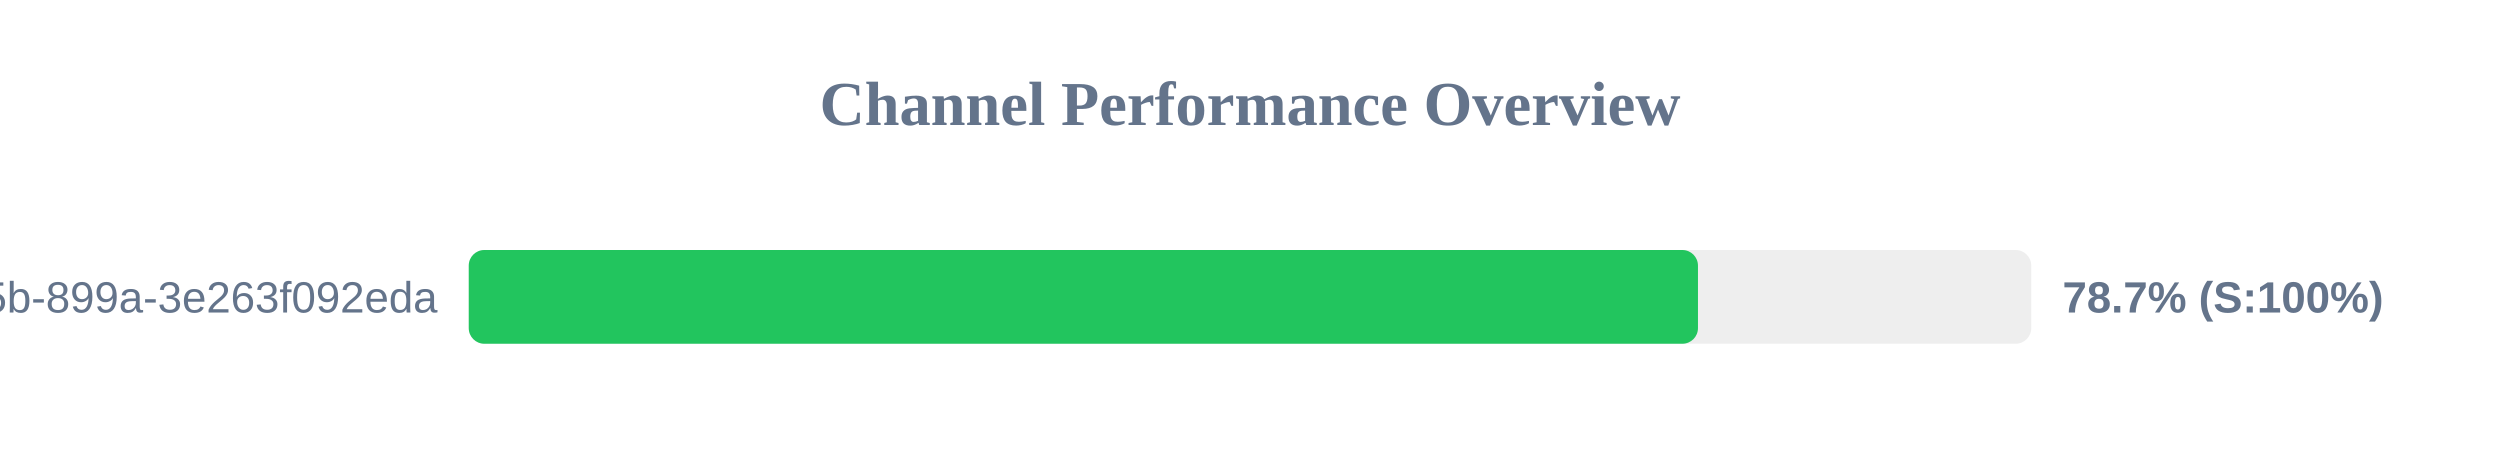
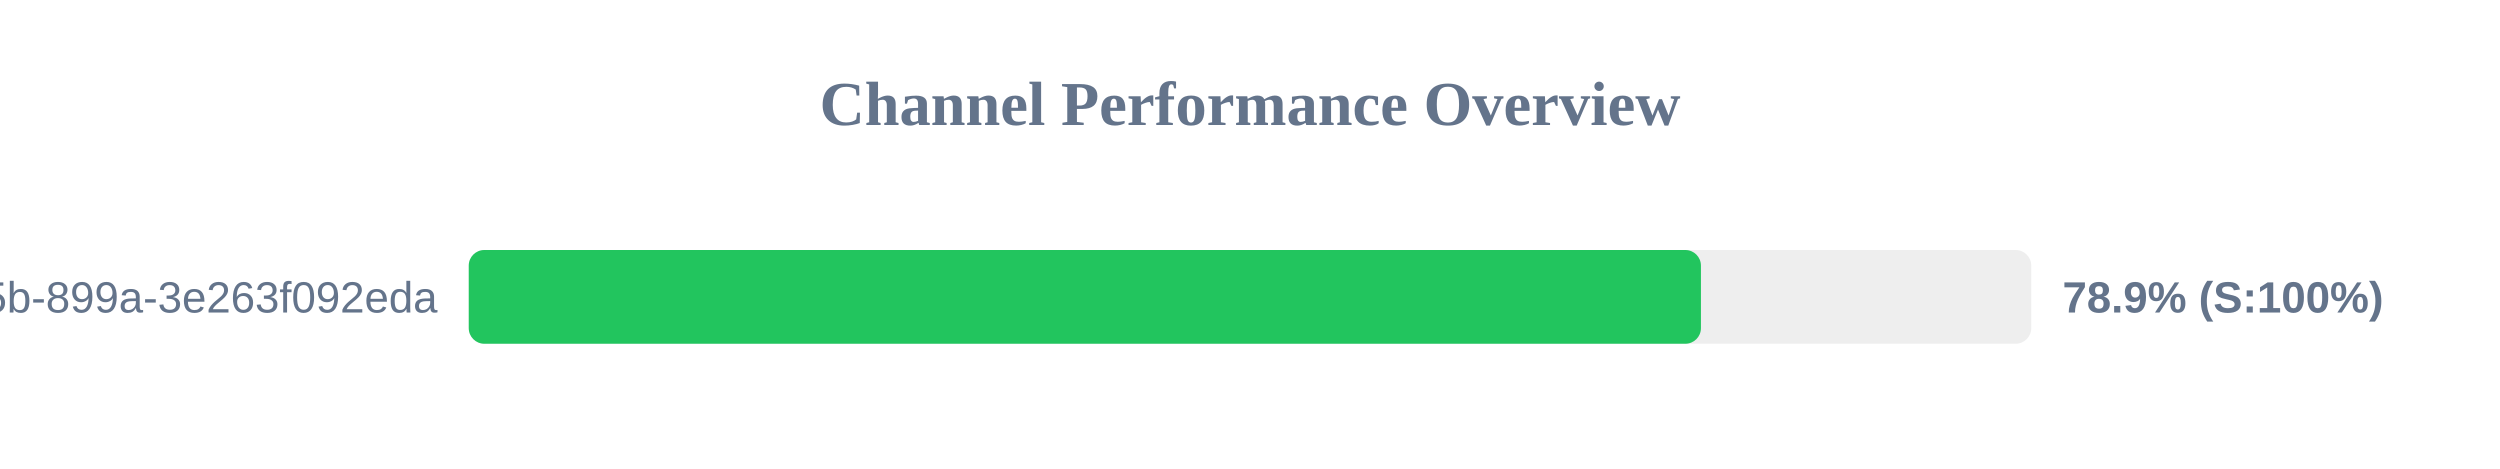
<svg xmlns="http://www.w3.org/2000/svg" width="800" height="150" version="1.1">
  <style>
        .row { font: 14px Arial; fill: #64748b; }
        .score { font: bold 14px Arial; fill: #64748b; }
    </style>
  <text x="400" y="40" text-anchor="middle" font-size="20px" font-weight="bold" fill="#64748b">Channel Performance Overview</text>
  <rect x="150" y="80" width="500" height="30" fill="#eee" rx="5" />
-   <rect x="150" y="80" width="393.35" height="30" fill="#22c55e" rx="5" />
+   <rect x="150" y="80" width="394.3" height="30" fill="#22c55e" rx="5" />
  <text x="140" y="100" text-anchor="end" class="row">?uuid=6bf726db-fb0b-405b-899a-3e263f092eda</text>
-   <text x="660" y="100" text-anchor="start" class="score">78.7% (S:100%)</text>
+   <text x="660" y="100" text-anchor="start" class="score">78.9% (S:100%)</text>
</svg>
